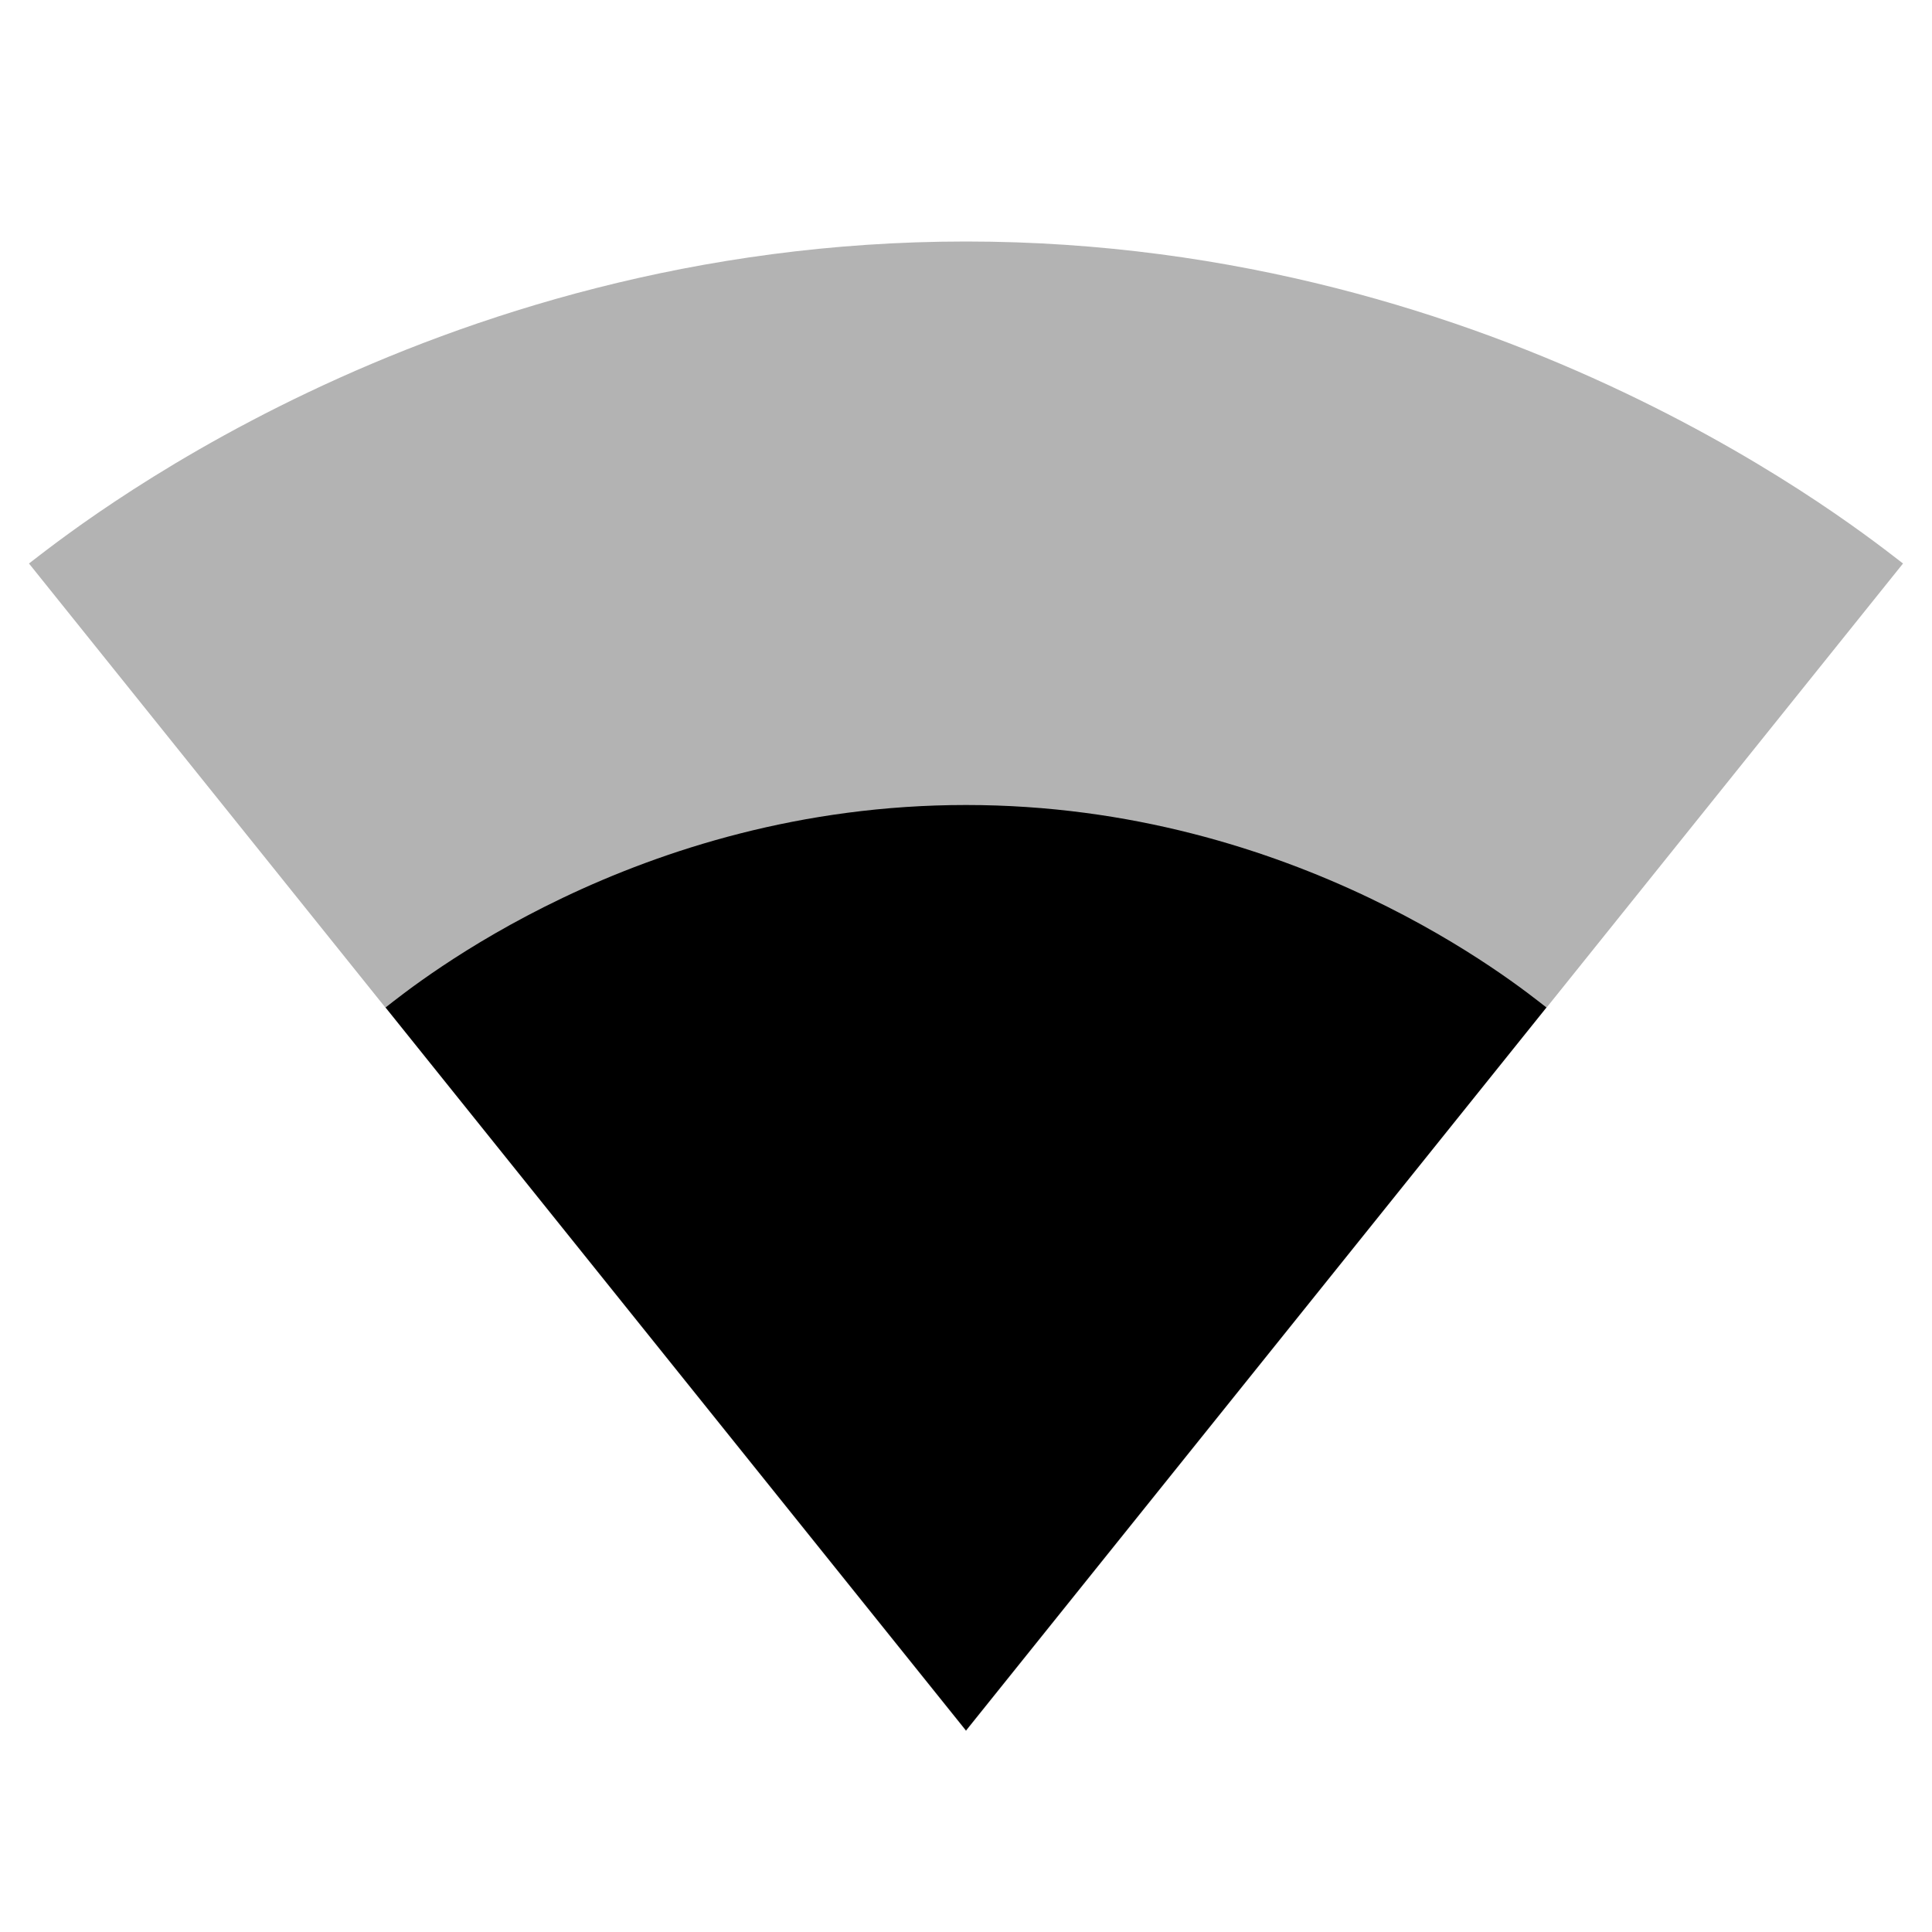
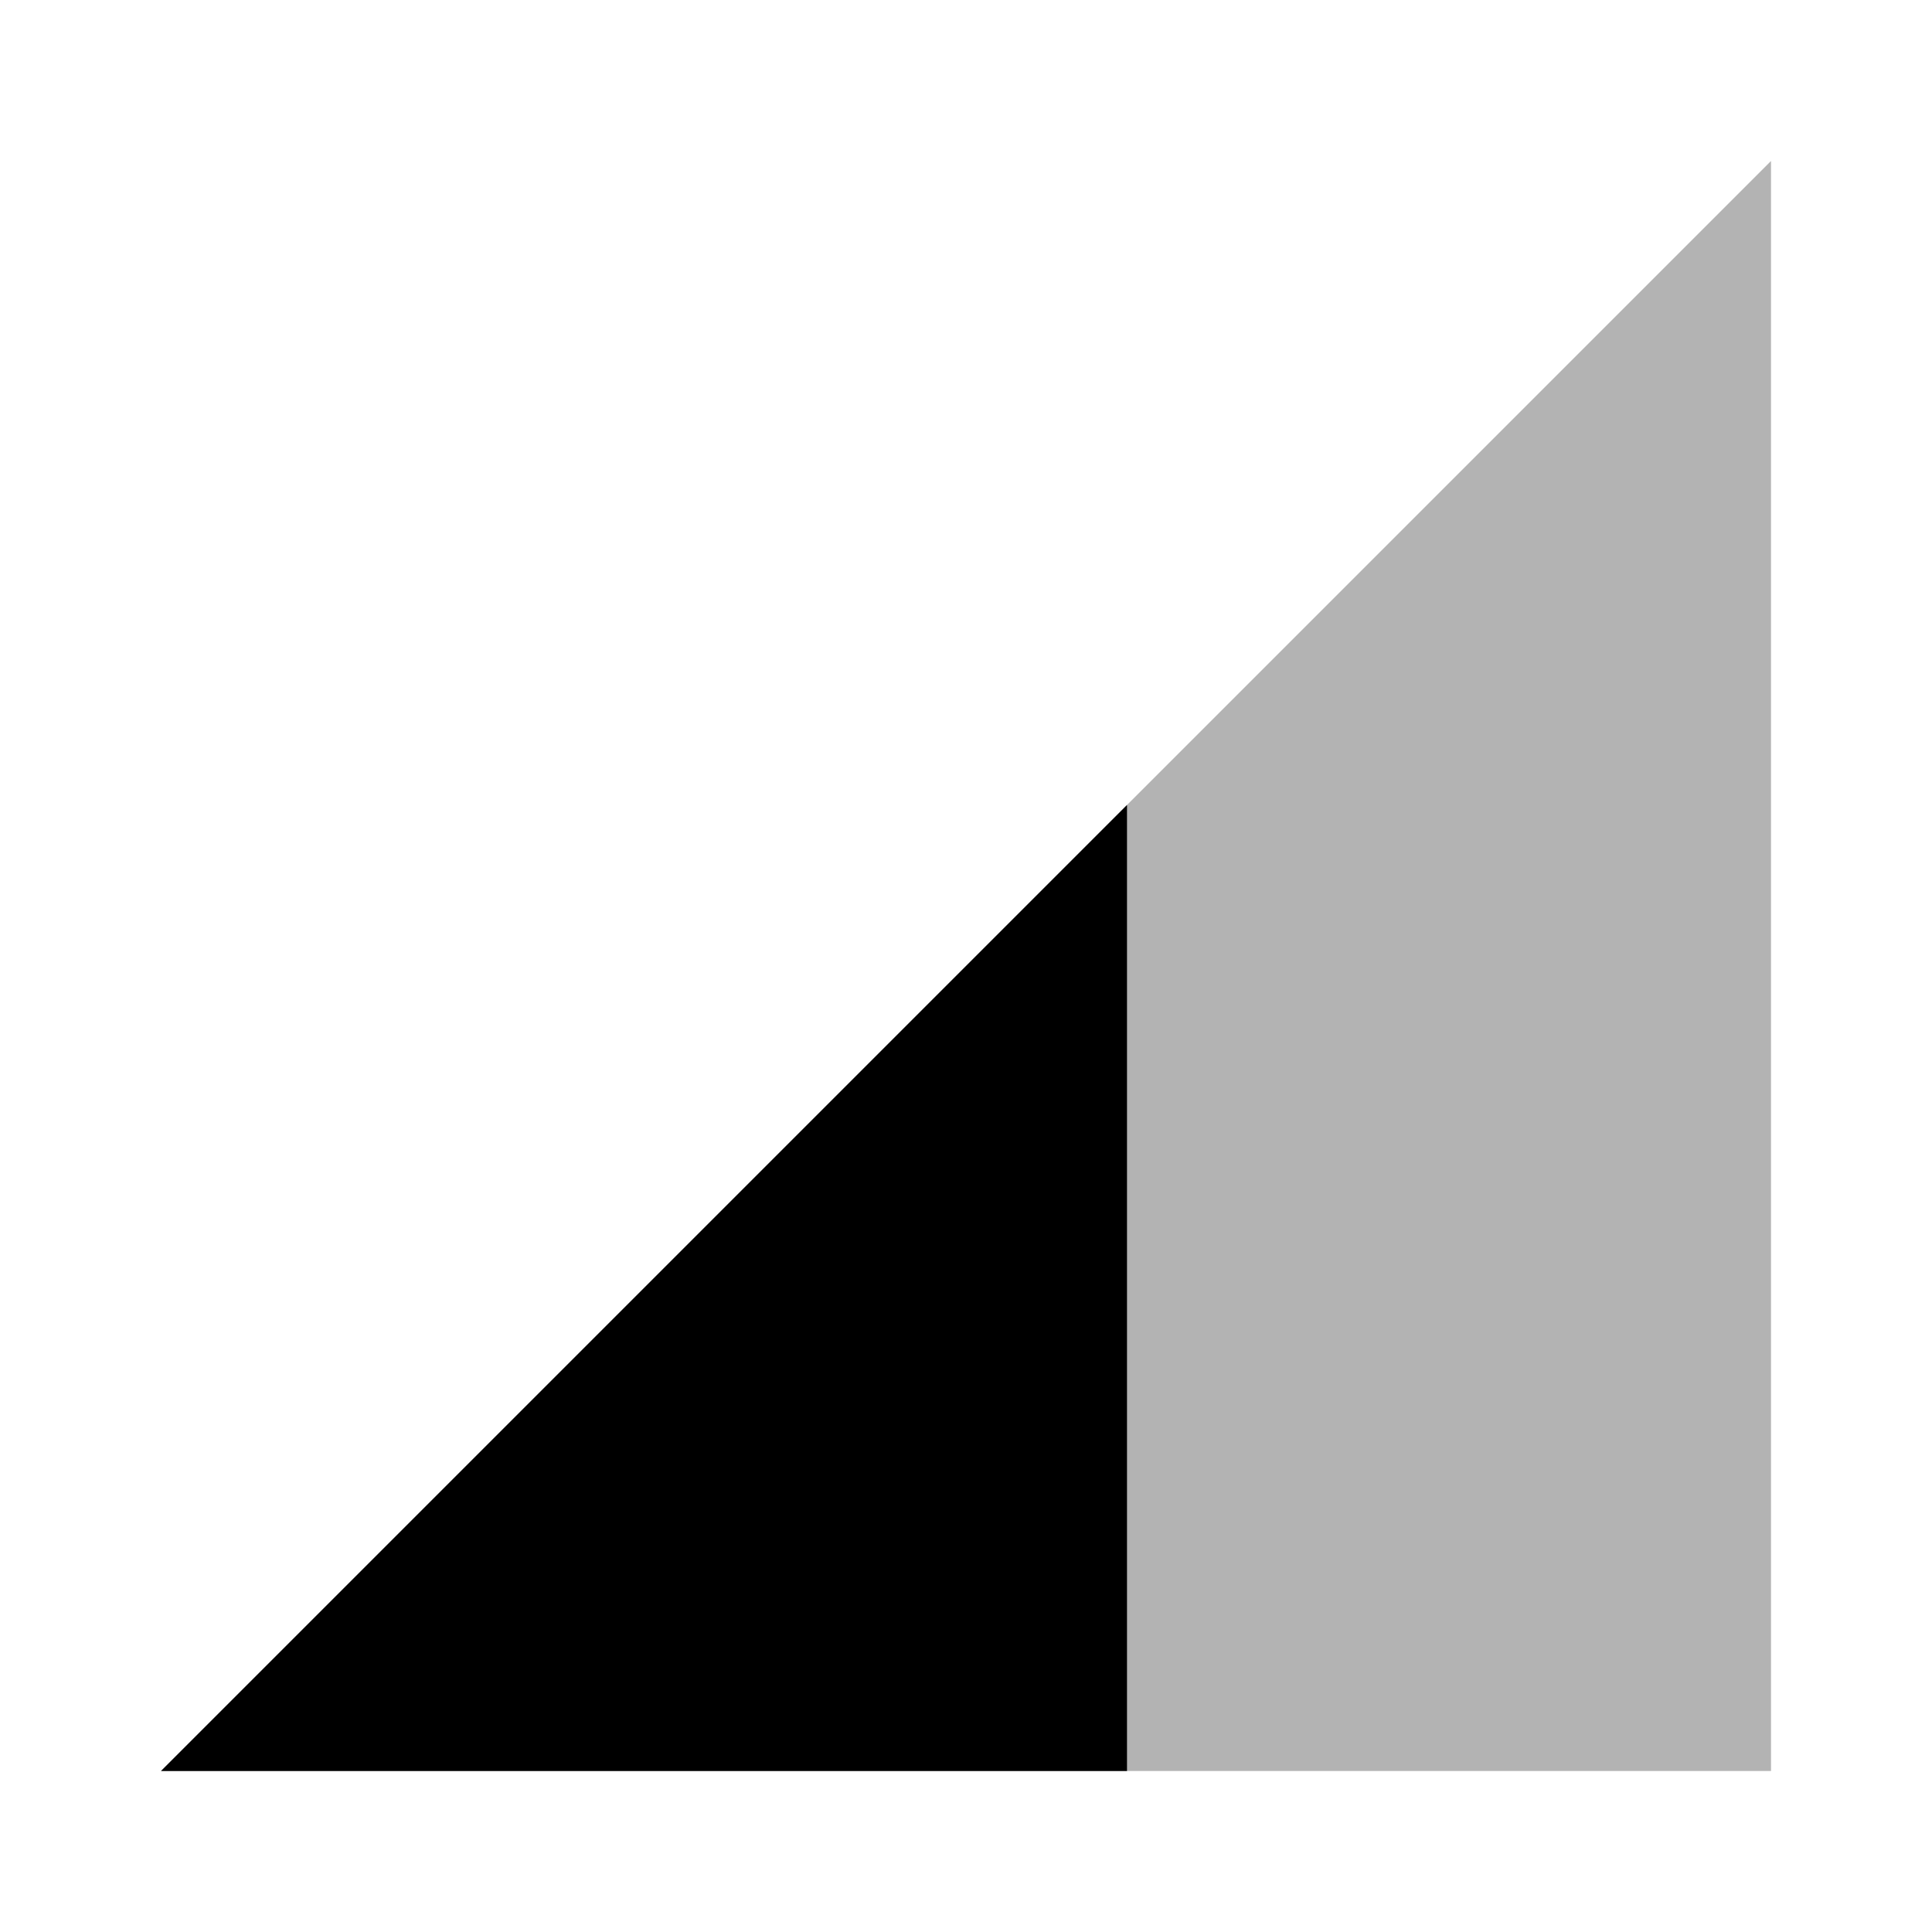
<svg xmlns="http://www.w3.org/2000/svg" width="48" height="48" viewBox="0 0 48 48">
-   <path fill-opacity=".3" d="M24.02 42.98L47.28 14c-.9-.68-9.85-8-23.28-8S1.62 13.32.72 14l23.26 28.98.02.02.02-.02z" />
-   <path d="M9.58 25.03l14.41 17.95.01.02.01-.02 14.41-17.95C37.7 24.47 32.2 20 24 20s-13.7 4.47-14.42 5.03z" />
+   <path fill-opacity=".3" d="M4 44h40V4z" />
+   <path d="M28 20L4 44h24z" />
</svg>
